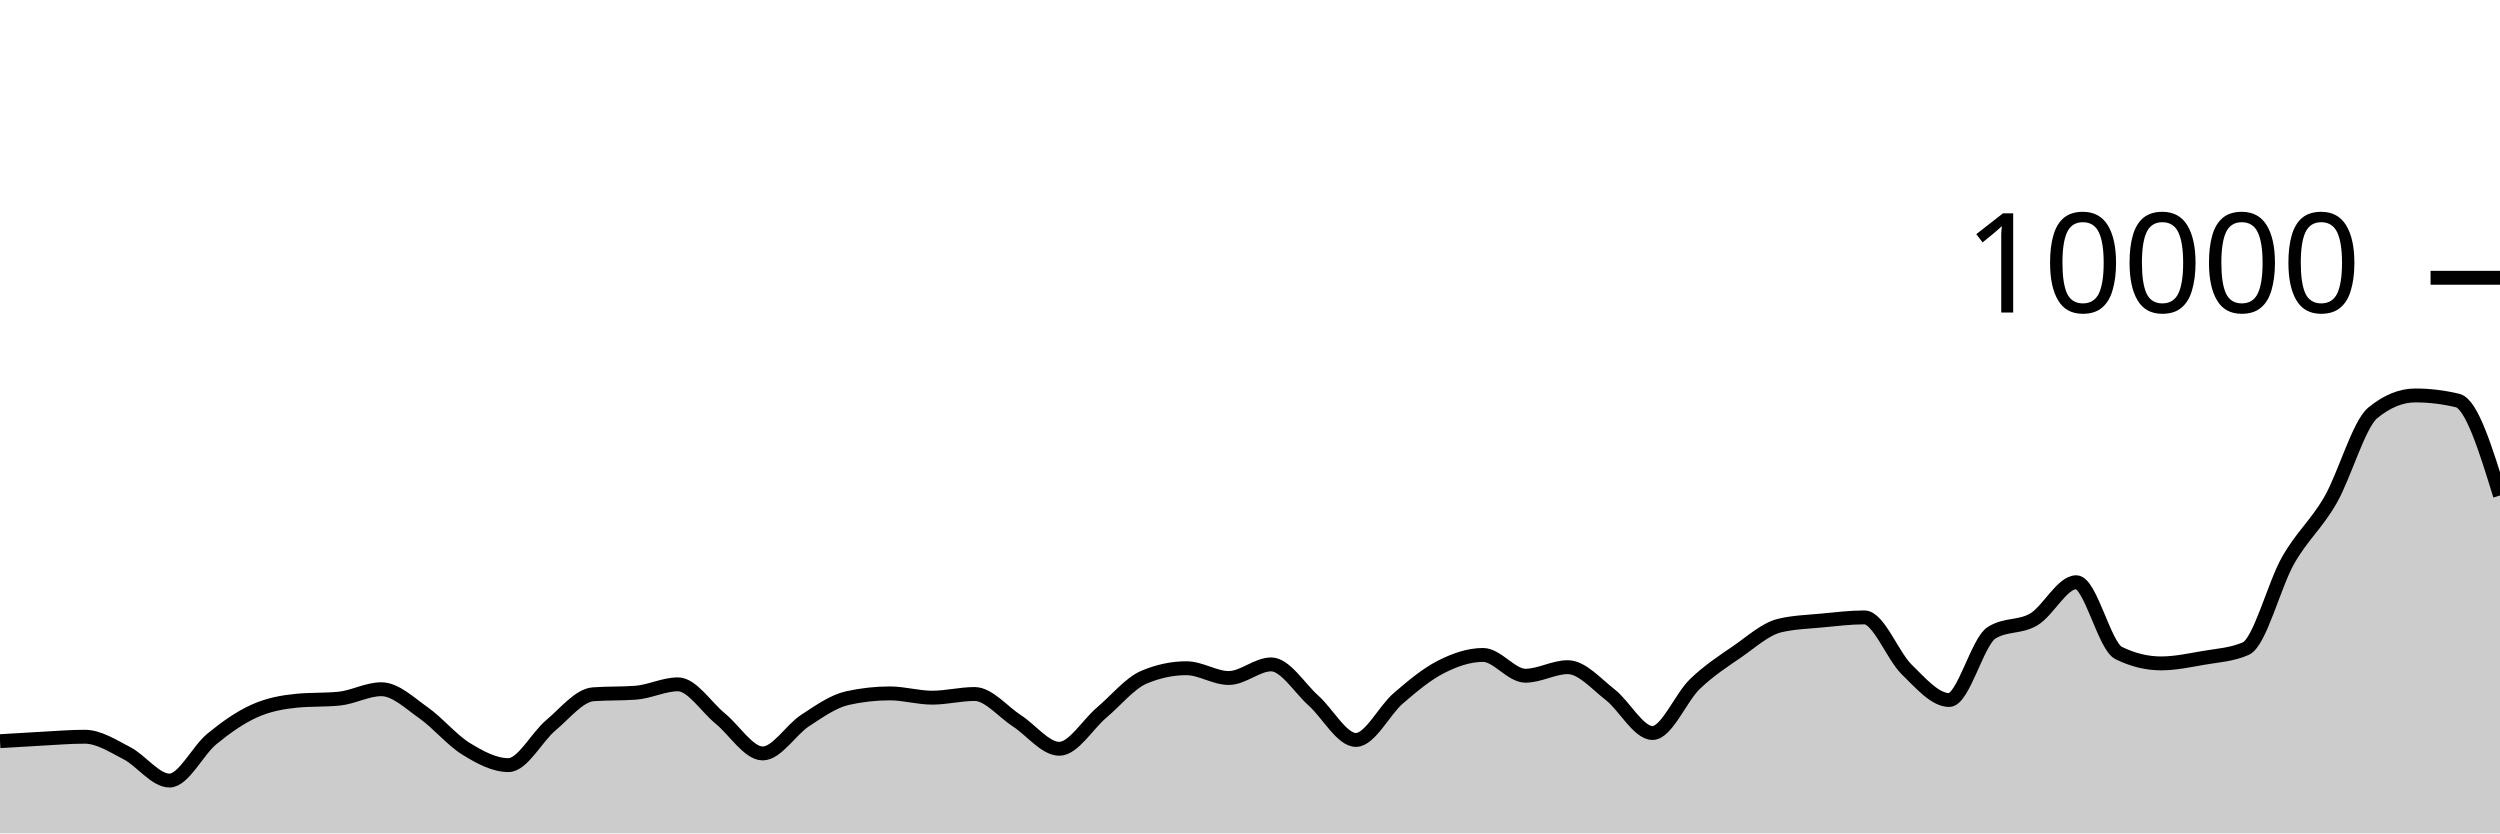
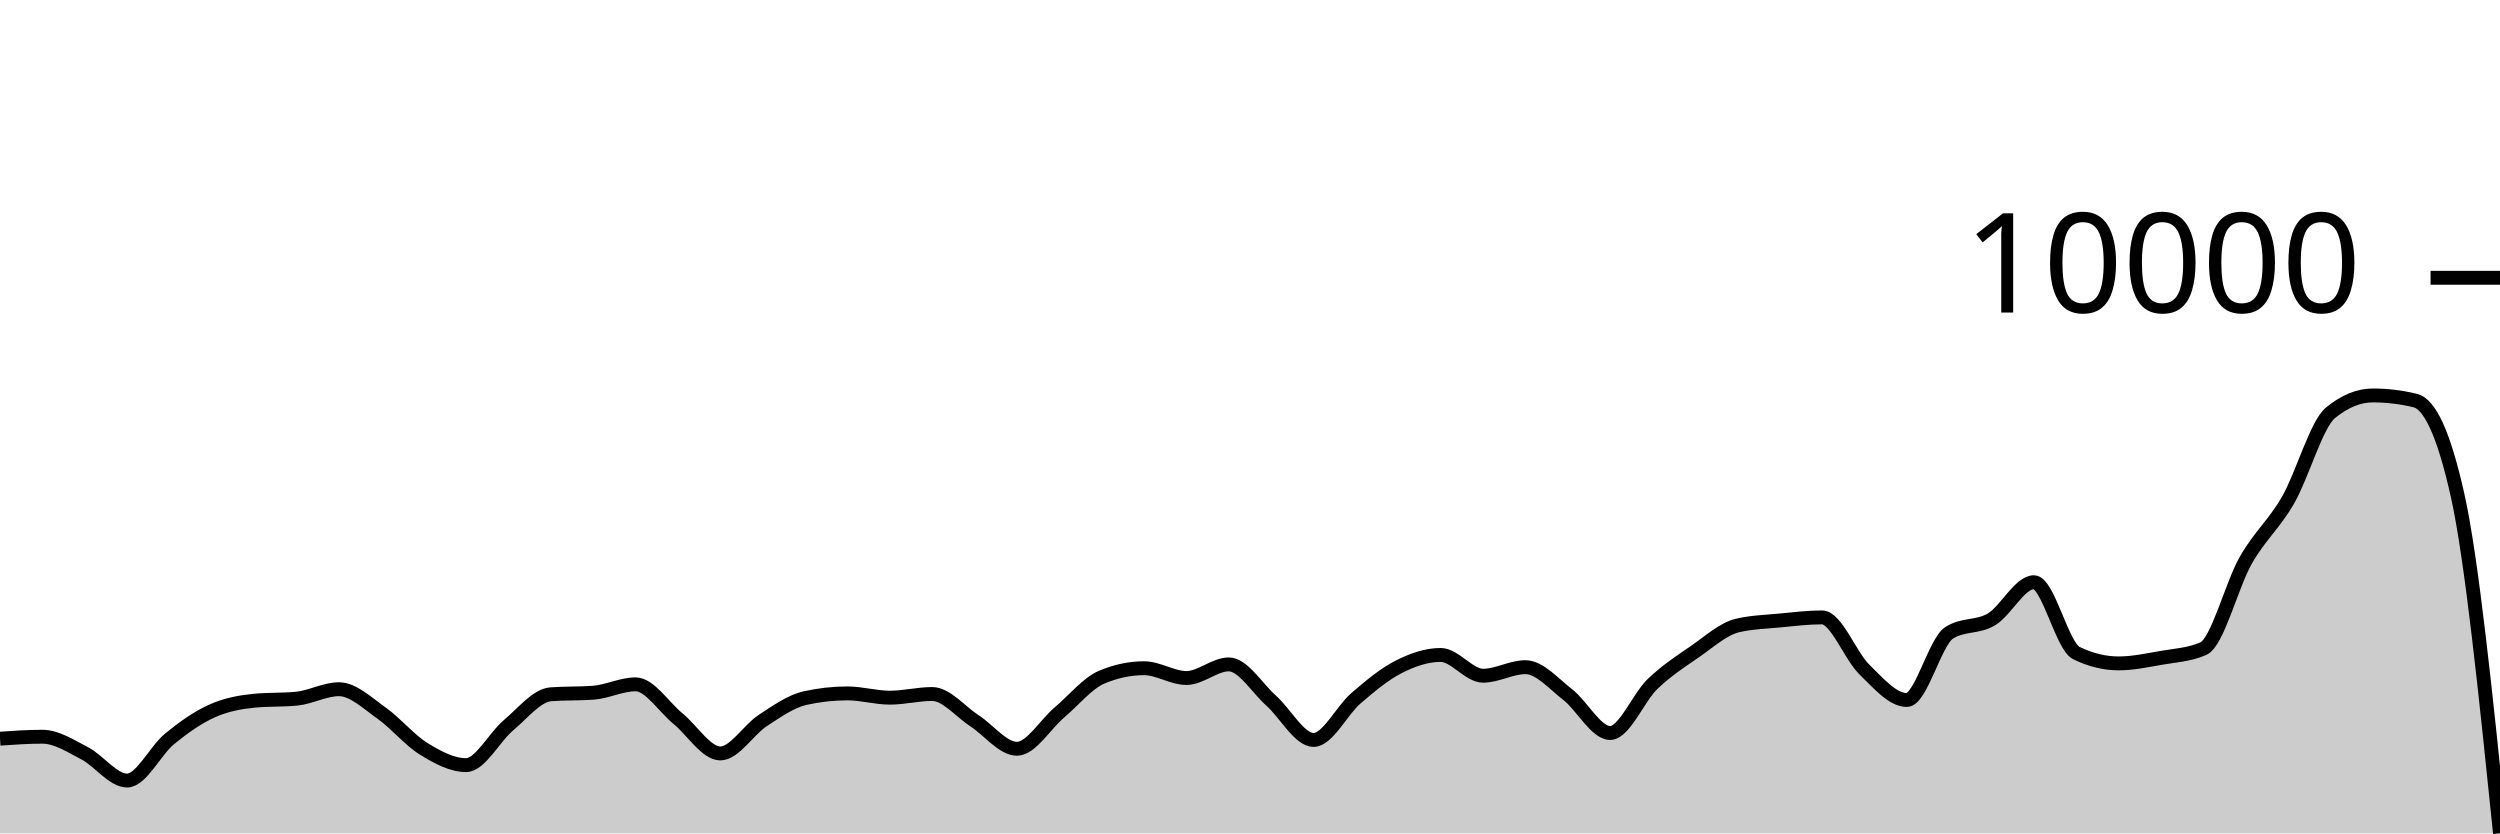
<svg xmlns="http://www.w3.org/2000/svg" viewBox="0 0 180 60">
  <g transform="translate(0,20)">
-     <path class="area" fill="rgba(0, 0, 0, 0.2)" d="M0,33.364C1.017,33.301,2.034,33.237,3.051,33.184C4.068,33.131,5.085,33.044,6.102,33.044C7.119,33.044,8.136,33.714,9.153,34.24C10.169,34.766,11.186,36.2,12.203,36.2C13.22,36.2,14.237,34.038,15.254,33.204C16.271,32.37,17.288,31.655,18.305,31.196C19.322,30.737,20.339,30.551,21.356,30.452C22.373,30.353,23.39,30.403,24.407,30.304C25.424,30.205,26.441,29.624,27.458,29.624C28.475,29.624,29.492,30.617,30.508,31.332C31.525,32.047,32.542,33.29,33.559,33.916C34.576,34.542,35.593,35.088,36.61,35.088C37.627,35.088,38.644,33.07,39.661,32.22C40.678,31.37,41.695,30.063,42.712,29.988C43.729,29.913,44.746,29.951,45.763,29.876C46.78,29.801,47.797,29.272,48.814,29.272C49.831,29.272,50.847,30.911,51.864,31.74C52.881,32.569,53.898,34.248,54.915,34.248C55.932,34.248,56.949,32.544,57.966,31.88C58.983,31.216,60,30.491,61.017,30.264C62.034,30.037,63.051,29.924,64.068,29.924C65.085,29.924,66.102,30.232,67.119,30.232C68.136,30.232,69.153,29.968,70.169,29.968C71.186,29.968,72.203,31.243,73.22,31.9C74.237,32.557,75.254,33.912,76.271,33.912C77.288,33.912,78.305,32.163,79.322,31.304C80.339,30.445,81.356,29.185,82.373,28.756C83.39,28.327,84.407,28.112,85.424,28.112C86.441,28.112,87.458,28.816,88.475,28.816C89.492,28.816,90.508,27.836,91.525,27.836C92.542,27.836,93.559,29.541,94.576,30.448C95.593,31.355,96.61,33.276,97.627,33.276C98.644,33.276,99.661,31.151,100.678,30.276C101.695,29.401,102.712,28.548,103.729,28.028C104.746,27.508,105.763,27.156,106.78,27.156C107.797,27.156,108.814,28.652,109.831,28.652C110.847,28.652,111.864,28.036,112.881,28.036C113.898,28.036,114.915,29.226,115.932,30.016C116.949,30.806,117.966,32.776,118.983,32.776C120,32.776,121.017,30.225,122.034,29.248C123.051,28.271,124.068,27.617,125.085,26.916C126.102,26.215,127.119,25.283,128.136,25.04C129.153,24.797,130.169,24.774,131.186,24.676C132.203,24.578,133.22,24.452,134.237,24.452C135.254,24.452,136.271,27.217,137.288,28.208C138.305,29.199,139.322,30.4,140.339,30.4C141.356,30.4,142.373,26.212,143.39,25.564C144.407,24.916,145.424,25.199,146.441,24.592C147.458,23.985,148.475,21.92,149.492,21.92C150.508,21.92,151.525,26.517,152.542,27.016C153.559,27.515,154.576,27.764,155.593,27.764C156.61,27.764,157.627,27.545,158.644,27.368C159.661,27.191,160.678,27.145,161.695,26.7C162.712,26.255,163.729,22.124,164.746,20.34C165.763,18.556,166.78,17.766,167.797,15.996C168.814,14.226,169.831,10.552,170.847,9.72C171.864,8.888,172.881,8.472,173.898,8.472C174.915,8.472,175.932,8.595,176.949,8.84C177.966,9.085,178.983,12.381,180,15.676L180,40C178.983,40,177.966,40,176.949,40C175.932,40,174.915,40,173.898,40C172.881,40,171.864,40,170.847,40C169.831,40,168.814,40,167.797,40C166.78,40,165.763,40,164.746,40C163.729,40,162.712,40,161.695,40C160.678,40,159.661,40,158.644,40C157.627,40,156.61,40,155.593,40C154.576,40,153.559,40,152.542,40C151.525,40,150.508,40,149.492,40C148.475,40,147.458,40,146.441,40C145.424,40,144.407,40,143.39,40C142.373,40,141.356,40,140.339,40C139.322,40,138.305,40,137.288,40C136.271,40,135.254,40,134.237,40C133.22,40,132.203,40,131.186,40C130.169,40,129.153,40,128.136,40C127.119,40,126.102,40,125.085,40C124.068,40,123.051,40,122.034,40C121.017,40,120,40,118.983,40C117.966,40,116.949,40,115.932,40C114.915,40,113.898,40,112.881,40C111.864,40,110.847,40,109.831,40C108.814,40,107.797,40,106.78,40C105.763,40,104.746,40,103.729,40C102.712,40,101.695,40,100.678,40C99.661,40,98.644,40,97.627,40C96.61,40,95.593,40,94.576,40C93.559,40,92.542,40,91.525,40C90.508,40,89.492,40,88.475,40C87.458,40,86.441,40,85.424,40C84.407,40,83.39,40,82.373,40C81.356,40,80.339,40,79.322,40C78.305,40,77.288,40,76.271,40C75.254,40,74.237,40,73.22,40C72.203,40,71.186,40,70.169,40C69.153,40,68.136,40,67.119,40C66.102,40,65.085,40,64.068,40C63.051,40,62.034,40,61.017,40C60,40,58.983,40,57.966,40C56.949,40,55.932,40,54.915,40C53.898,40,52.881,40,51.864,40C50.847,40,49.831,40,48.814,40C47.797,40,46.78,40,45.763,40C44.746,40,43.729,40,42.712,40C41.695,40,40.678,40,39.661,40C38.644,40,37.627,40,36.61,40C35.593,40,34.576,40,33.559,40C32.542,40,31.525,40,30.508,40C29.492,40,28.475,40,27.458,40C26.441,40,25.424,40,24.407,40C23.39,40,22.373,40,21.356,40C20.339,40,19.322,40,18.305,40C17.288,40,16.271,40,15.254,40C14.237,40,13.22,40,12.203,40C11.186,40,10.169,40,9.153,40C8.136,40,7.119,40,6.102,40C5.085,40,4.068,40,3.051,40C2.034,40,1.017,40,0,40Z" />
-     <path class="line" stroke="black" fill="none" d="M0,33.364C1.017,33.301,2.034,33.237,3.051,33.184C4.068,33.131,5.085,33.044,6.102,33.044C7.119,33.044,8.136,33.714,9.153,34.24C10.169,34.766,11.186,36.2,12.203,36.2C13.22,36.2,14.237,34.038,15.254,33.204C16.271,32.37,17.288,31.655,18.305,31.196C19.322,30.737,20.339,30.551,21.356,30.452C22.373,30.353,23.39,30.403,24.407,30.304C25.424,30.205,26.441,29.624,27.458,29.624C28.475,29.624,29.492,30.617,30.508,31.332C31.525,32.047,32.542,33.29,33.559,33.916C34.576,34.542,35.593,35.088,36.61,35.088C37.627,35.088,38.644,33.07,39.661,32.22C40.678,31.37,41.695,30.063,42.712,29.988C43.729,29.913,44.746,29.951,45.763,29.876C46.78,29.801,47.797,29.272,48.814,29.272C49.831,29.272,50.847,30.911,51.864,31.74C52.881,32.569,53.898,34.248,54.915,34.248C55.932,34.248,56.949,32.544,57.966,31.88C58.983,31.216,60,30.491,61.017,30.264C62.034,30.037,63.051,29.924,64.068,29.924C65.085,29.924,66.102,30.232,67.119,30.232C68.136,30.232,69.153,29.968,70.169,29.968C71.186,29.968,72.203,31.243,73.22,31.9C74.237,32.557,75.254,33.912,76.271,33.912C77.288,33.912,78.305,32.163,79.322,31.304C80.339,30.445,81.356,29.185,82.373,28.756C83.39,28.327,84.407,28.112,85.424,28.112C86.441,28.112,87.458,28.816,88.475,28.816C89.492,28.816,90.508,27.836,91.525,27.836C92.542,27.836,93.559,29.541,94.576,30.448C95.593,31.355,96.61,33.276,97.627,33.276C98.644,33.276,99.661,31.151,100.678,30.276C101.695,29.401,102.712,28.548,103.729,28.028C104.746,27.508,105.763,27.156,106.78,27.156C107.797,27.156,108.814,28.652,109.831,28.652C110.847,28.652,111.864,28.036,112.881,28.036C113.898,28.036,114.915,29.226,115.932,30.016C116.949,30.806,117.966,32.776,118.983,32.776C120,32.776,121.017,30.225,122.034,29.248C123.051,28.271,124.068,27.617,125.085,26.916C126.102,26.215,127.119,25.283,128.136,25.04C129.153,24.797,130.169,24.774,131.186,24.676C132.203,24.578,133.22,24.452,134.237,24.452C135.254,24.452,136.271,27.217,137.288,28.208C138.305,29.199,139.322,30.4,140.339,30.4C141.356,30.4,142.373,26.212,143.39,25.564C144.407,24.916,145.424,25.199,146.441,24.592C147.458,23.985,148.475,21.92,149.492,21.92C150.508,21.92,151.525,26.517,152.542,27.016C153.559,27.515,154.576,27.764,155.593,27.764C156.61,27.764,157.627,27.545,158.644,27.368C159.661,27.191,160.678,27.145,161.695,26.7C162.712,26.255,163.729,22.124,164.746,20.34C165.763,18.556,166.78,17.766,167.797,15.996C168.814,14.226,169.831,10.552,170.847,9.72C171.864,8.888,172.881,8.472,173.898,8.472C174.915,8.472,175.932,8.595,176.949,8.84C177.966,9.085,178.983,12.381,180,15.676" />
+     <path class="area" fill="rgba(0, 0, 0, 0.2)" d="M0,33.184C1.017,33.114,2.034,33.044,3.051,33.044C4.068,33.044,5.085,33.714,6.102,34.24C7.119,34.766,8.136,36.2,9.153,36.2C10.169,36.2,11.186,34.038,12.203,33.204C13.22,32.37,14.237,31.655,15.254,31.196C16.271,30.737,17.288,30.551,18.305,30.452C19.322,30.353,20.339,30.403,21.356,30.304C22.373,30.205,23.39,29.624,24.407,29.624C25.424,29.624,26.441,30.617,27.458,31.332C28.475,32.047,29.492,33.29,30.508,33.916C31.525,34.542,32.542,35.088,33.559,35.088C34.576,35.088,35.593,33.07,36.61,32.22C37.627,31.37,38.644,30.063,39.661,29.988C40.678,29.913,41.695,29.951,42.712,29.876C43.729,29.801,44.746,29.272,45.763,29.272C46.78,29.272,47.797,30.911,48.814,31.74C49.831,32.569,50.847,34.248,51.864,34.248C52.881,34.248,53.898,32.544,54.915,31.88C55.932,31.216,56.949,30.491,57.966,30.264C58.983,30.037,60,29.924,61.017,29.924C62.034,29.924,63.051,30.232,64.068,30.232C65.085,30.232,66.102,29.968,67.119,29.968C68.136,29.968,69.153,31.243,70.169,31.9C71.186,32.557,72.203,33.912,73.22,33.912C74.237,33.912,75.254,32.163,76.271,31.304C77.288,30.445,78.305,29.185,79.322,28.756C80.339,28.327,81.356,28.112,82.373,28.112C83.39,28.112,84.407,28.816,85.424,28.816C86.441,28.816,87.458,27.836,88.475,27.836C89.492,27.836,90.508,29.541,91.525,30.448C92.542,31.355,93.559,33.276,94.576,33.276C95.593,33.276,96.61,31.151,97.627,30.276C98.644,29.401,99.661,28.548,100.678,28.028C101.695,27.508,102.712,27.156,103.729,27.156C104.746,27.156,105.763,28.652,106.78,28.652C107.797,28.652,108.814,28.036,109.831,28.036C110.847,28.036,111.864,29.226,112.881,30.016C113.898,30.806,114.915,32.776,115.932,32.776C116.949,32.776,117.966,30.225,118.983,29.248C120,28.271,121.017,27.617,122.034,26.916C123.051,26.215,124.068,25.283,125.085,25.04C126.102,24.797,127.119,24.774,128.136,24.676C129.153,24.578,130.169,24.452,131.186,24.452C132.203,24.452,133.22,27.217,134.237,28.208C135.254,29.199,136.271,30.4,137.288,30.4C138.305,30.4,139.322,26.212,140.339,25.564C141.356,24.916,142.373,25.199,143.39,24.592C144.407,23.985,145.424,21.92,146.441,21.92C147.458,21.92,148.475,26.517,149.492,27.016C150.508,27.515,151.525,27.764,152.542,27.764C153.559,27.764,154.576,27.545,155.593,27.368C156.61,27.191,157.627,27.145,158.644,26.7C159.661,26.255,160.678,22.124,161.695,20.34C162.712,18.556,163.729,17.766,164.746,15.996C165.763,14.226,166.78,10.552,167.797,9.72C168.814,8.888,169.831,8.472,170.847,8.472C171.864,8.472,172.881,8.595,173.898,8.84C174.915,9.085,175.932,11.119,176.949,15.676C177.966,20.233,178.983,30.115,180,39.996L180,40C178.983,40,177.966,40,176.949,40C175.932,40,174.915,40,173.898,40C172.881,40,171.864,40,170.847,40C169.831,40,168.814,40,167.797,40C166.78,40,165.763,40,164.746,40C163.729,40,162.712,40,161.695,40C160.678,40,159.661,40,158.644,40C157.627,40,156.61,40,155.593,40C154.576,40,153.559,40,152.542,40C151.525,40,150.508,40,149.492,40C148.475,40,147.458,40,146.441,40C145.424,40,144.407,40,143.39,40C142.373,40,141.356,40,140.339,40C139.322,40,138.305,40,137.288,40C136.271,40,135.254,40,134.237,40C133.22,40,132.203,40,131.186,40C130.169,40,129.153,40,128.136,40C127.119,40,126.102,40,125.085,40C124.068,40,123.051,40,122.034,40C121.017,40,120,40,118.983,40C117.966,40,116.949,40,115.932,40C114.915,40,113.898,40,112.881,40C111.864,40,110.847,40,109.831,40C108.814,40,107.797,40,106.78,40C105.763,40,104.746,40,103.729,40C102.712,40,101.695,40,100.678,40C99.661,40,98.644,40,97.627,40C96.61,40,95.593,40,94.576,40C93.559,40,92.542,40,91.525,40C90.508,40,89.492,40,88.475,40C87.458,40,86.441,40,85.424,40C84.407,40,83.39,40,82.373,40C81.356,40,80.339,40,79.322,40C78.305,40,77.288,40,76.271,40C75.254,40,74.237,40,73.22,40C72.203,40,71.186,40,70.169,40C69.153,40,68.136,40,67.119,40C66.102,40,65.085,40,64.068,40C63.051,40,62.034,40,61.017,40C60,40,58.983,40,57.966,40C56.949,40,55.932,40,54.915,40C53.898,40,52.881,40,51.864,40C50.847,40,49.831,40,48.814,40C47.797,40,46.78,40,45.763,40C44.746,40,43.729,40,42.712,40C41.695,40,40.678,40,39.661,40C38.644,40,37.627,40,36.61,40C35.593,40,34.576,40,33.559,40C32.542,40,31.525,40,30.508,40C29.492,40,28.475,40,27.458,40C26.441,40,25.424,40,24.407,40C23.39,40,22.373,40,21.356,40C20.339,40,19.322,40,18.305,40C17.288,40,16.271,40,15.254,40C14.237,40,13.22,40,12.203,40C11.186,40,10.169,40,9.153,40C8.136,40,7.119,40,6.102,40C5.085,40,4.068,40,3.051,40C2.034,40,1.017,40,0,40Z" />
+     <path class="line" stroke="black" fill="none" d="M0,33.184C1.017,33.114,2.034,33.044,3.051,33.044C4.068,33.044,5.085,33.714,6.102,34.24C7.119,34.766,8.136,36.2,9.153,36.2C10.169,36.2,11.186,34.038,12.203,33.204C13.22,32.37,14.237,31.655,15.254,31.196C16.271,30.737,17.288,30.551,18.305,30.452C19.322,30.353,20.339,30.403,21.356,30.304C22.373,30.205,23.39,29.624,24.407,29.624C25.424,29.624,26.441,30.617,27.458,31.332C28.475,32.047,29.492,33.29,30.508,33.916C31.525,34.542,32.542,35.088,33.559,35.088C34.576,35.088,35.593,33.07,36.61,32.22C37.627,31.37,38.644,30.063,39.661,29.988C40.678,29.913,41.695,29.951,42.712,29.876C43.729,29.801,44.746,29.272,45.763,29.272C46.78,29.272,47.797,30.911,48.814,31.74C49.831,32.569,50.847,34.248,51.864,34.248C52.881,34.248,53.898,32.544,54.915,31.88C55.932,31.216,56.949,30.491,57.966,30.264C58.983,30.037,60,29.924,61.017,29.924C62.034,29.924,63.051,30.232,64.068,30.232C65.085,30.232,66.102,29.968,67.119,29.968C68.136,29.968,69.153,31.243,70.169,31.9C71.186,32.557,72.203,33.912,73.22,33.912C74.237,33.912,75.254,32.163,76.271,31.304C77.288,30.445,78.305,29.185,79.322,28.756C80.339,28.327,81.356,28.112,82.373,28.112C83.39,28.112,84.407,28.816,85.424,28.816C86.441,28.816,87.458,27.836,88.475,27.836C89.492,27.836,90.508,29.541,91.525,30.448C92.542,31.355,93.559,33.276,94.576,33.276C95.593,33.276,96.61,31.151,97.627,30.276C98.644,29.401,99.661,28.548,100.678,28.028C101.695,27.508,102.712,27.156,103.729,27.156C104.746,27.156,105.763,28.652,106.78,28.652C107.797,28.652,108.814,28.036,109.831,28.036C110.847,28.036,111.864,29.226,112.881,30.016C113.898,30.806,114.915,32.776,115.932,32.776C116.949,32.776,117.966,30.225,118.983,29.248C120,28.271,121.017,27.617,122.034,26.916C123.051,26.215,124.068,25.283,125.085,25.04C126.102,24.797,127.119,24.774,128.136,24.676C129.153,24.578,130.169,24.452,131.186,24.452C132.203,24.452,133.22,27.217,134.237,28.208C135.254,29.199,136.271,30.4,137.288,30.4C138.305,30.4,139.322,26.212,140.339,25.564C141.356,24.916,142.373,25.199,143.39,24.592C144.407,23.985,145.424,21.92,146.441,21.92C147.458,21.92,148.475,26.517,149.492,27.016C150.508,27.515,151.525,27.764,152.542,27.764C153.559,27.764,154.576,27.545,155.593,27.368C156.61,27.191,157.627,27.145,158.644,26.7C159.661,26.255,160.678,22.124,161.695,20.34C162.712,18.556,163.729,17.766,164.746,15.996C165.763,14.226,166.78,10.552,167.797,9.72C168.814,8.888,169.831,8.472,170.847,8.472C171.864,8.472,172.881,8.595,173.898,8.84C174.915,9.085,175.932,11.119,176.949,15.676C177.966,20.233,178.983,30.115,180,39.996" />
    <path class="axis-ceiling" stroke-width="1" stroke="black" fill="none" d="M175,0L180,0" />
    <text class="axis-ceiling-label" font-family="sans-serif" text-anchor="end" font-size="10px" x="170" y="2.5">10000</text>
  </g>
</svg>
